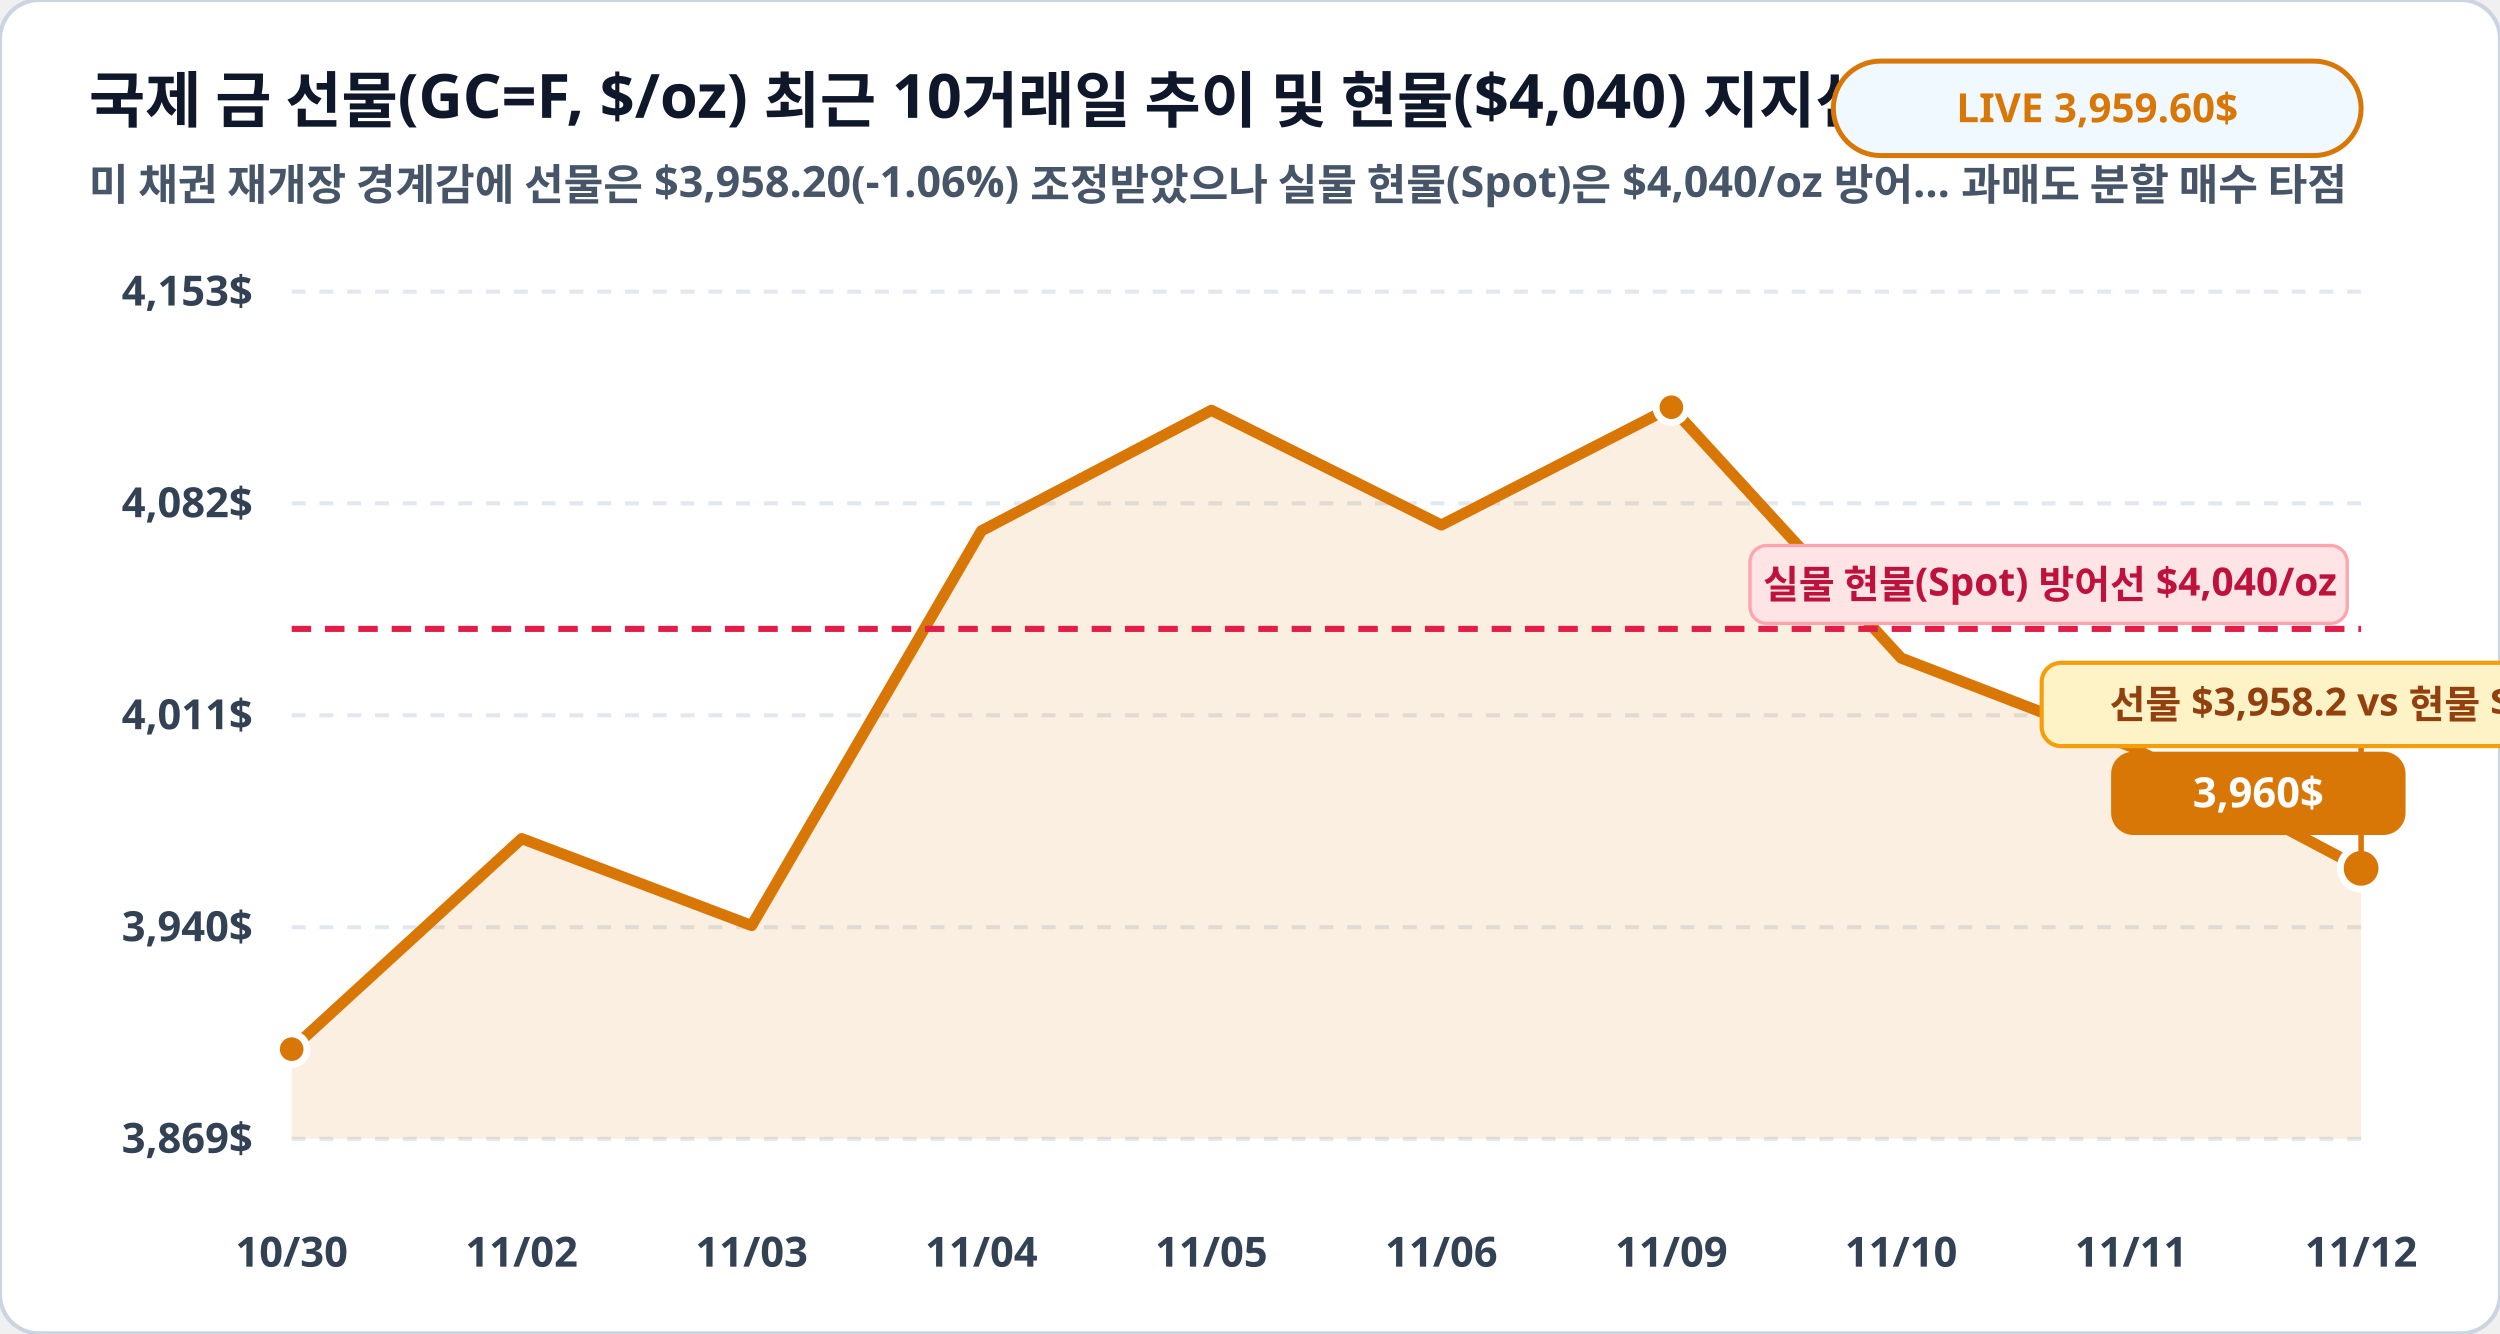
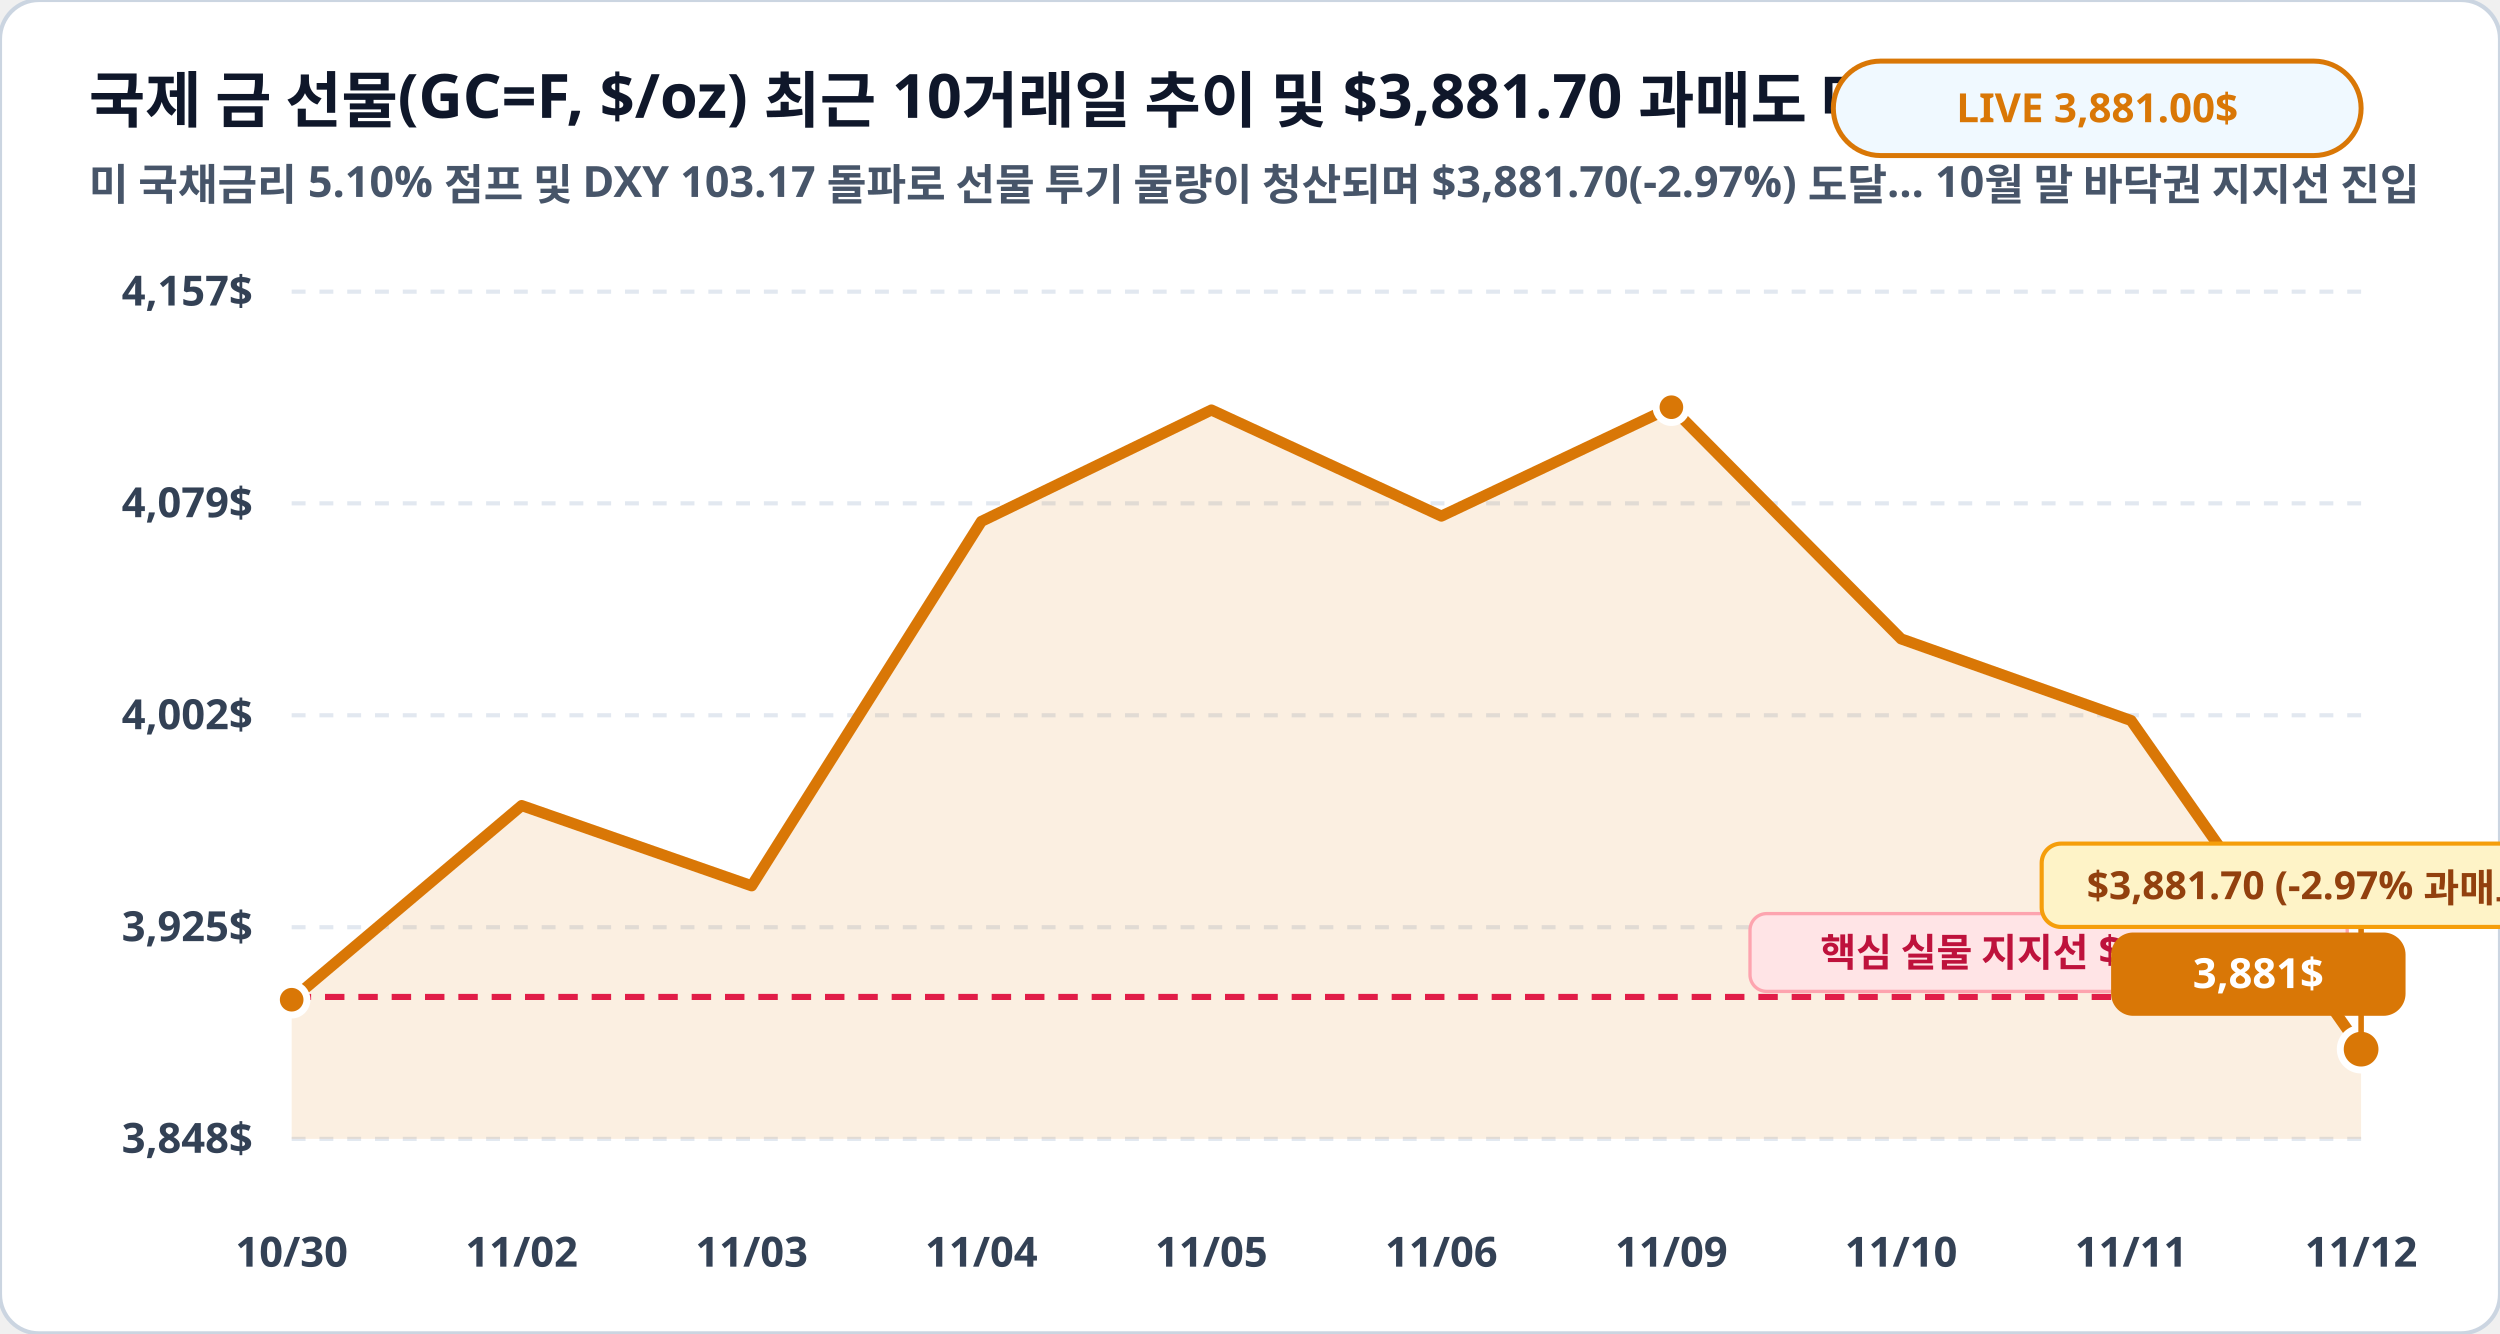
<svg xmlns="http://www.w3.org/2000/svg" viewBox="0 0 900 480" width="100%" height="100%">
  <rect width="900" height="480" rx="14" fill="#ffffff" stroke="#cbd5e1" stroke-width="1.5" />
-   <text x="32" y="44" fill="#0f172a" font-family="Pretendard, sans-serif" font-size="22" font-weight="900">국제 금 선물(GC=F, $/oz) 최근 10거래일 추이 및 현물($4,040) 지지선 비교 ($/oz)</text>
-   <text x="32" y="72" fill="#475569" font-family="Pretendard, sans-serif" font-size="15.5" font-weight="600">미 채권 재개장 경계감에 선물은 $3,958.20(-1.06%) 조정받았으나 실물 현물(Spot)은 $4,040/oz 방어… 과매도 분할 매수 타점</text>
+   <text x="32" y="44" fill="#0f172a" font-family="Pretendard, sans-serif" font-size="22" font-weight="900">국제 금 선물(GC=F, $/oz) 최근 10거래일 추이 및 $3,881.70 과매도 매수 구간 ($/oz)</text>
+   <text x="32" y="72" fill="#475569" font-family="Pretendard, sans-serif" font-size="15.5" font-weight="600">미 국채금리 5.10% 점프 및 DXY 103.17 돌파로 선물 투기 물량이 청산되며 $3,881.70(-2.97%) 도달… 10월 말 바닥권 지지선 진입</text>
  <rect x="660" y="22" width="190" height="34" rx="17" fill="#f0f9ff" stroke="#d97706" stroke-width="1.8" />
-   <text x="755" y="44" fill="#d97706" font-family="Pretendard, sans-serif" font-size="14.5" font-weight="800" text-anchor="middle">LIVE 3,959.60$</text>
+   <text x="755" y="44" fill="#d97706" font-family="Pretendard, sans-serif" font-size="14.5" font-weight="800" text-anchor="middle">LIVE 3,881.00$</text>
  <line x1="105" y1="105.0" x2="850" y2="105.0" stroke="#e2e8f0" stroke-width="1.5" stroke-dasharray="5,5" />
-   <text x="91" y="110.0" fill="#334155" font-family="Pretendard, sans-serif" font-size="15" font-weight="700" text-anchor="end">4,153$</text>
+   <text x="91" y="110.0" fill="#334155" font-family="Pretendard, sans-serif" font-size="15" font-weight="700" text-anchor="end">4,157$</text>
  <line x1="105" y1="181.2" x2="850" y2="181.2" stroke="#e2e8f0" stroke-width="1.5" stroke-dasharray="5,5" />
-   <text x="91" y="186.2" fill="#334155" font-family="Pretendard, sans-serif" font-size="15" font-weight="700" text-anchor="end">4,082$</text>
+   <text x="91" y="186.2" fill="#334155" font-family="Pretendard, sans-serif" font-size="15" font-weight="700" text-anchor="end">4,079$</text>
  <line x1="105" y1="257.5" x2="850" y2="257.5" stroke="#e2e8f0" stroke-width="1.5" stroke-dasharray="5,5" />
-   <text x="91" y="262.5" fill="#334155" font-family="Pretendard, sans-serif" font-size="15" font-weight="700" text-anchor="end">4,011$</text>
+   <text x="91" y="262.5" fill="#334155" font-family="Pretendard, sans-serif" font-size="15" font-weight="700" text-anchor="end">4,002$</text>
  <line x1="105" y1="333.8" x2="850" y2="333.8" stroke="#e2e8f0" stroke-width="1.5" stroke-dasharray="5,5" />
-   <text x="91" y="338.8" fill="#334155" font-family="Pretendard, sans-serif" font-size="15" font-weight="700" text-anchor="end">3,940$</text>
+   <text x="91" y="338.8" fill="#334155" font-family="Pretendard, sans-serif" font-size="15" font-weight="700" text-anchor="end">3,925$</text>
  <line x1="105" y1="410.0" x2="850" y2="410.0" stroke="#e2e8f0" stroke-width="1.5" stroke-dasharray="5,5" />
-   <text x="91" y="415.0" fill="#334155" font-family="Pretendard, sans-serif" font-size="15" font-weight="700" text-anchor="end">3,869$</text>
-   <polygon points="105.0,410.0 105.0,377.7 187.8,301.9 270.6,333.2 353.3,191.1 436.1,147.7 518.9,189.0 601.7,146.6 684.4,236.9 767.2,268.8 850.0,312.6 850.0,410.0" fill="#d97706" fill-opacity="0.12" />
-   <polyline fill="none" stroke="#d97706" stroke-width="4" stroke-linecap="round" stroke-linejoin="round" points="105.0,377.7 187.8,301.9 270.6,333.2 353.3,191.1 436.1,147.7 518.9,189.0 601.7,146.6 684.4,236.9 767.2,268.8 850.0,312.6" />
-   <line x1="105" y1="226.4" x2="850" y2="226.4" stroke="#e11d48" stroke-width="2.2" stroke-dasharray="7,5" />
-   <rect x="630" y="196.4" width="215" height="28" rx="6" fill="#ffe4e6" stroke="#fda4af" stroke-width="1.2" />
-   <text x="738" y="215.4" fill="#be123c" font-family="Pretendard, sans-serif" font-size="14" font-weight="800" text-anchor="middle">실물 현물(Spot) 방어선 $4,040/oz</text>
-   <circle cx="105.0" cy="377.7" r="5.5" fill="#d97706" stroke="#ffffff" stroke-width="2.5" />
+   <text x="91" y="415.0" fill="#334155" font-family="Pretendard, sans-serif" font-size="15" font-weight="700" text-anchor="end">3,848$</text>
+   <polygon points="105.0,410.0 105.0,359.9 187.8,290.0 270.6,318.9 353.3,187.7 436.1,147.6 518.9,185.8 601.7,146.6 684.4,230.0 767.2,259.4 850.0,377.7 850.0,410.0" fill="#d97706" fill-opacity="0.12" />
+   <polyline fill="none" stroke="#d97706" stroke-width="4" stroke-linecap="round" stroke-linejoin="round" points="105.0,359.9 187.8,290.0 270.6,318.9 353.3,187.7 436.1,147.6 518.9,185.8 601.7,146.6 684.4,230.0 767.2,259.4 850.0,377.7" />
+   <line x1="105" y1="358.9" x2="850" y2="358.9" stroke="#e11d48" stroke-width="2.2" stroke-dasharray="7,5" />
+   <rect x="630" y="328.9" width="215" height="28" rx="6" fill="#ffe4e6" stroke="#fda4af" stroke-width="1.2" />
+   <text x="738" y="347.9" fill="#be123c" font-family="Pretendard, sans-serif" font-size="14" font-weight="800" text-anchor="middle">핵심 실물 지지선 $3,900/oz</text>
+   <circle cx="105.0" cy="359.9" r="5.5" fill="#d97706" stroke="#ffffff" stroke-width="2.5" />
  <circle cx="601.7" cy="146.6" r="5.5" fill="#d97706" stroke="#ffffff" stroke-width="2.5" />
-   <circle cx="850.0" cy="312.6" r="7.5" fill="#d97706" stroke="#ffffff" stroke-width="2.5" />
-   <rect x="760.0" y="270.6" width="106" height="30" rx="8" fill="#d97706" />
-   <text x="813.0" y="290.6" fill="#ffffff" font-family="Pretendard, sans-serif" font-size="15" font-weight="800" text-anchor="middle">3,960$</text>
-   <line x1="850.0" y1="312.6" x2="850.0" y2="268.6" stroke="#d97706" stroke-width="2" />
-   <rect x="735.0" y="238.6" width="230" height="30" rx="7" fill="#fef3c7" stroke="#f59e0b" stroke-width="1.5" />
-   <text x="850.0" y="258.6" fill="#92400e" font-family="Pretendard, sans-serif" font-size="14" font-weight="800" text-anchor="middle">선물 $3,958.2 vs 현물 $4,040</text>
+   <circle cx="850.0" cy="377.7" r="7.5" fill="#d97706" stroke="#ffffff" stroke-width="2.5" />
+   <rect x="760.0" y="335.7" width="106" height="30" rx="8" fill="#d97706" />
+   <text x="813.0" y="355.7" fill="#ffffff" font-family="Pretendard, sans-serif" font-size="15" font-weight="800" text-anchor="middle">3,881$</text>
+   <line x1="850.0" y1="377.7" x2="850.0" y2="333.7" stroke="#d97706" stroke-width="2" />
+   <rect x="735.0" y="303.7" width="230" height="30" rx="7" fill="#fef3c7" stroke="#f59e0b" stroke-width="1.5" />
+   <text x="850.0" y="323.7" fill="#92400e" font-family="Pretendard, sans-serif" font-size="14" font-weight="800" text-anchor="middle">$3,881.70 (-2.97% 과매도 바닥!)</text>
  <text x="105.0" y="456" fill="#334155" font-family="Pretendard, sans-serif" font-size="15" font-weight="700" text-anchor="middle">10/30</text>
  <text x="187.8" y="456" fill="#334155" font-family="Pretendard, sans-serif" font-size="15" font-weight="700" text-anchor="middle">11/02</text>
  <text x="270.6" y="456" fill="#334155" font-family="Pretendard, sans-serif" font-size="15" font-weight="700" text-anchor="middle">11/03</text>
  <text x="353.3" y="456" fill="#334155" font-family="Pretendard, sans-serif" font-size="15" font-weight="700" text-anchor="middle">11/04</text>
  <text x="436.1" y="456" fill="#334155" font-family="Pretendard, sans-serif" font-size="15" font-weight="700" text-anchor="middle">11/05</text>
  <text x="518.9" y="456" fill="#334155" font-family="Pretendard, sans-serif" font-size="15" font-weight="700" text-anchor="middle">11/06</text>
  <text x="601.7" y="456" fill="#334155" font-family="Pretendard, sans-serif" font-size="15" font-weight="700" text-anchor="middle">11/09</text>
  <text x="684.4" y="456" fill="#334155" font-family="Pretendard, sans-serif" font-size="15" font-weight="700" text-anchor="middle">11/10</text>
  <text x="767.2" y="456" fill="#334155" font-family="Pretendard, sans-serif" font-size="15" font-weight="700" text-anchor="middle">11/11</text>
  <text x="850.0" y="456" fill="#334155" font-family="Pretendard, sans-serif" font-size="15" font-weight="700" text-anchor="middle">11/12</text>
</svg>
